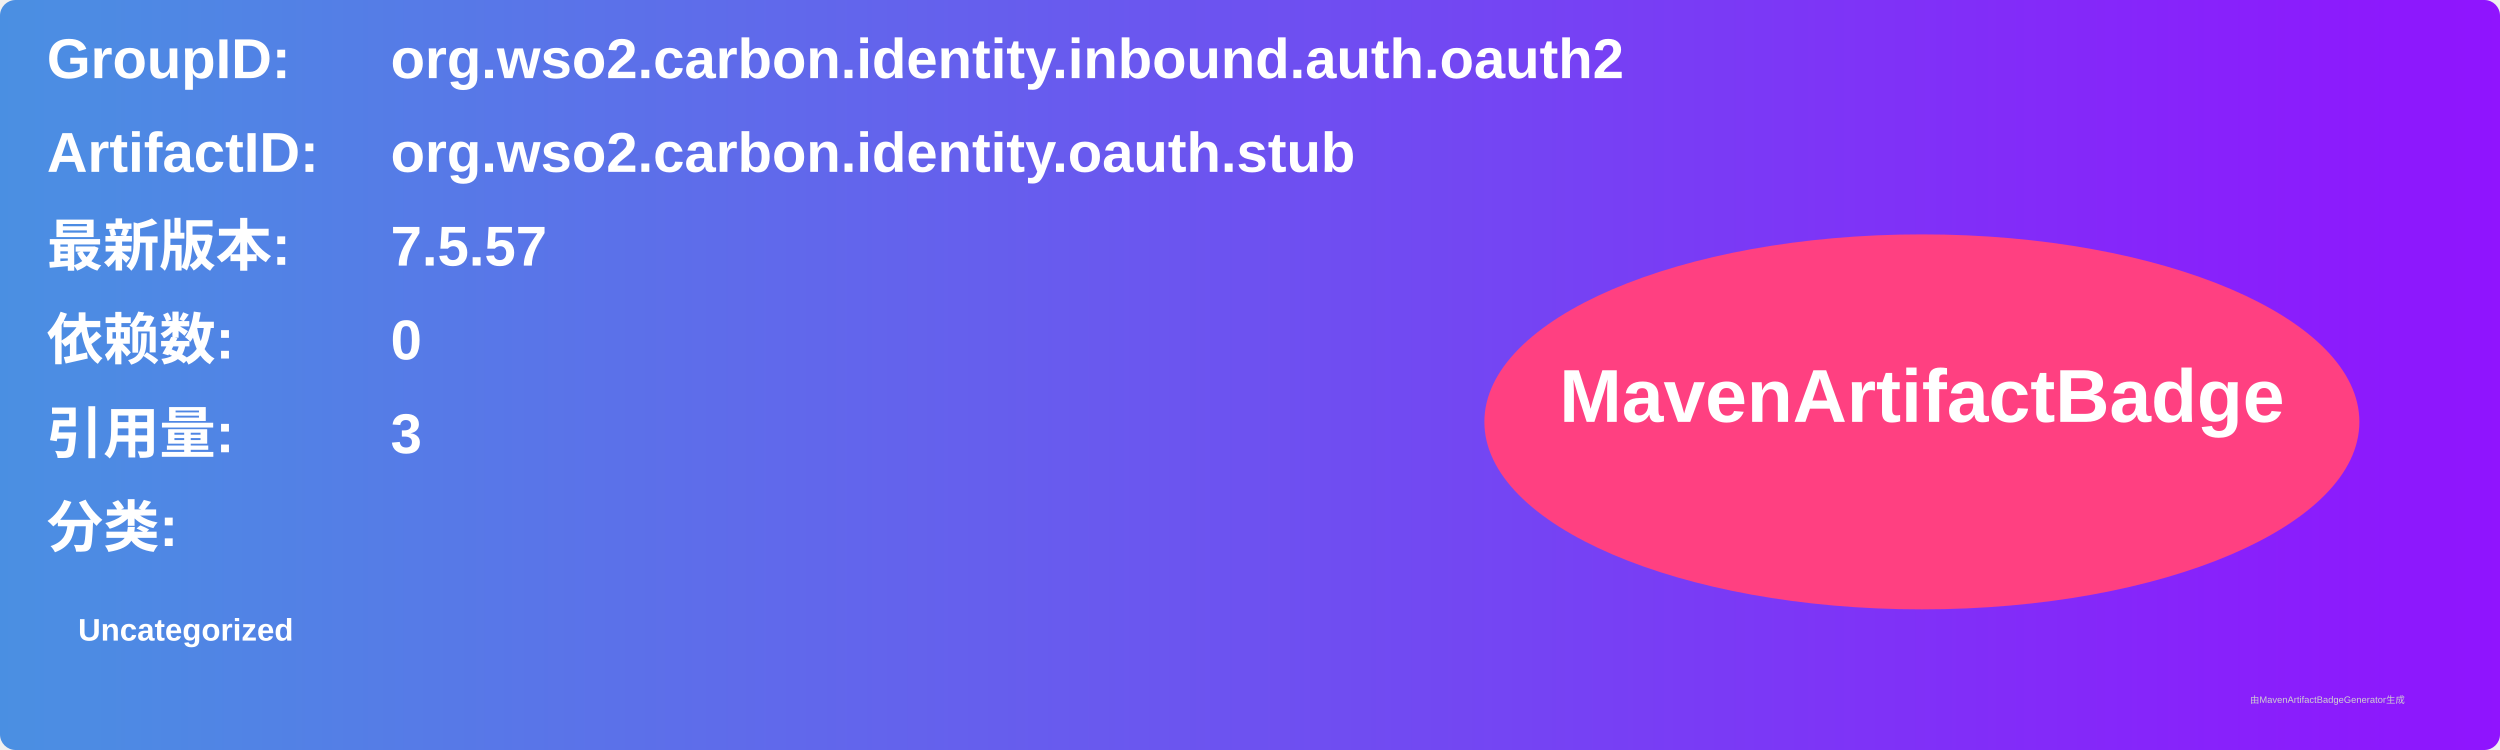
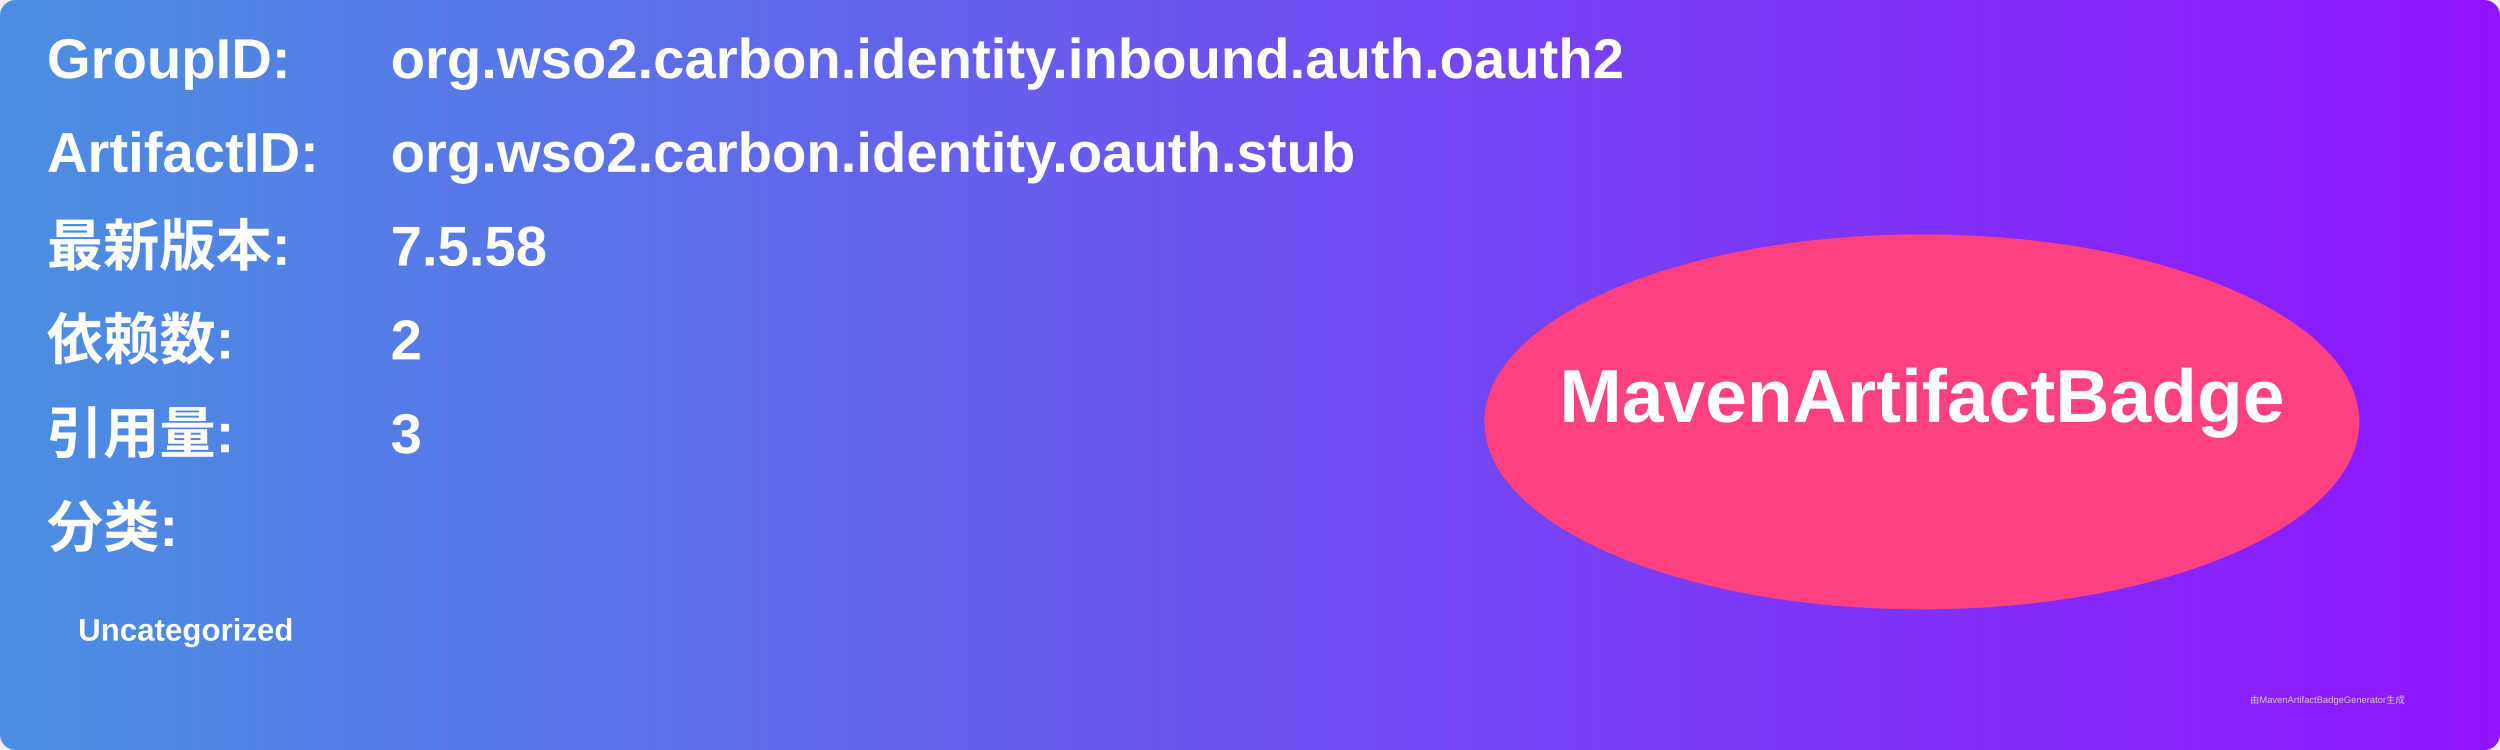
<svg xmlns="http://www.w3.org/2000/svg" width="800" height="240" viewBox="0 0 800 240">
  <linearGradient id="grad" x1="0%" y1="0%" x2="100%" y2="0%">
    <stop offset="0%" stop-color="#4a90e2" />
    <stop offset="100%" stop-color="#9013fe" />
  </linearGradient>
  <rect width="100%" height="100%" rx="5" ry="5" fill="url(#grad)" />
  <g transform="translate(15, 15)">
    <text x="0" y="10" font-family="Arial" font-size="18" fill="white" font-weight="bold" width="260">GroupID:</text>
    <text x="110" y="10" font-family="Arial" font-size="18" fill="white" font-weight="bold" width="460">org.wso2.carbon.identity.inbound.auth.oauth2</text>
    <text x="0" y="40" font-family="Arial" font-size="18" fill="white" font-weight="bold" width="260">ArtifactID:</text>
    <text x="110" y="40" font-family="Arial" font-size="18" fill="white" font-weight="bold" width="460">org.wso2.carbon.identity.oauth.stub</text>
    <text x="0" y="70" font-family="Arial" font-size="18" fill="white" font-weight="bold">最新版本:</text>
    <text x="110" y="70" font-family="Arial" font-size="18" fill="white" font-weight="bold">
-       <tspan font-weight="bold">7.5.57</tspan>
+       <tspan font-weight="bold">7.5.58</tspan>
    </text>
    <text x="0" y="100" font-family="Arial" font-size="18" fill="white" font-weight="bold">依赖数: </text>
    <text x="110" y="100" font-family="Arial" font-size="18" fill="white">
-       <tspan font-weight="bold">0</tspan>
+       <tspan font-weight="bold">2</tspan>
    </text>
    <text x="0" y="130" font-family="Arial" font-size="18" fill="white" font-weight="bold">引用量: </text>
    <text x="110" y="130" font-family="Arial" font-size="18" fill="white">
      <tspan font-weight="bold">3</tspan>
    </text>
    <text x="0" y="160" font-family="Arial" font-size="18" fill="white" font-weight="bold">分类:</text>
    <text x="10" y="190" font-family="Arial" font-size="10" fill="white">
      <tspan font-weight="bold">Uncategorized</tspan>
    </text>
    <ellipse cx="600" cy="120" rx="140" ry="60" fill="#ff4081" />
    <text x="600" y="120" text-anchor="middle" font-family="Arial" font-size="24" fill="white" font-weight="bold">MavenArtifactBadge</text>
  </g>
  <text x="720" y="225" font-family="Arial" font-size="3" fill="#d0d0d0">由MavenArtifactBadgeGenerator生成</text>
</svg>
